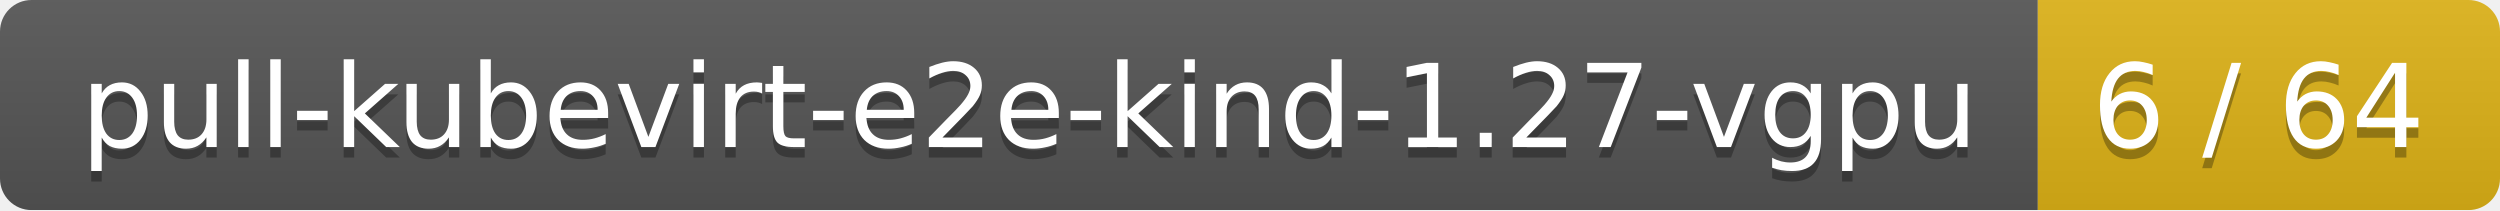
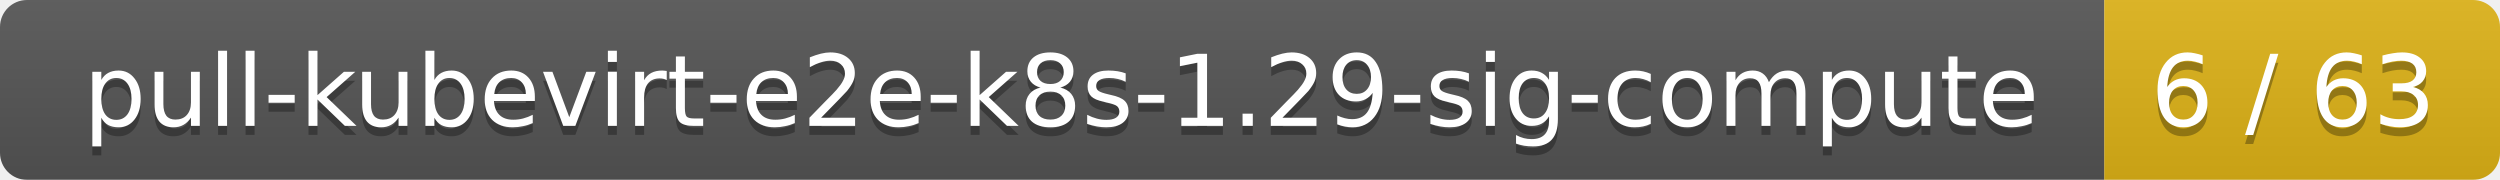
- <svg xmlns="http://www.w3.org/2000/svg" width="238" height="20">
+ <svg xmlns="http://www.w3.org/2000/svg" width="278" height="20">
  <linearGradient id="smooth" x2="0" y2="100%">
    <stop offset="0" stop-color="#bbb" stop-opacity=".1" />
    <stop offset="1" stop-opacity=".1" />
  </linearGradient>
  <mask id="round">
-     <rect width="238" height="20" rx="3" fill="#fff" />
+     <rect width="278" height="20" rx="3" fill="#fff" />
  </mask>
  <g mask="url(#round)">
-     <rect width="194" height="20" fill="#555" />
-     <rect x="194" width="44" height="20" fill="#dfb317" />
-     <rect width="238" height="20" fill="url(#smooth)" />
+     <rect width="234" height="20" fill="#555" />
+     <rect x="234" width="44" height="20" fill="#dfb317" />
+     <rect width="278" height="20" fill="url(#smooth)" />
  </g>
  <g fill="#fff" text-anchor="middle" font-family="DejaVu Sans,Verdana,Geneva,sans-serif" font-size="11">
-     <text x="98" y="15" fill="#010101" fill-opacity=".3">pull-kubevirt-e2e-kind-1.27-vgpu</text>
-     <text x="98" y="14">pull-kubevirt-e2e-kind-1.27-vgpu</text>
-     <text x="215" y="15" fill="#010101" fill-opacity=".3">6 / 64</text>
-     <text x="215" y="14">6 / 64</text>
+     <text x="118" y="15" fill="#010101" fill-opacity=".3">pull-kubevirt-e2e-k8s-1.29-sig-compute</text>
+     <text x="118" y="14">pull-kubevirt-e2e-k8s-1.29-sig-compute</text>
+     <text x="255" y="15" fill="#010101" fill-opacity=".3">6 / 63</text>
+     <text x="255" y="14">6 / 63</text>
  </g>
</svg>
